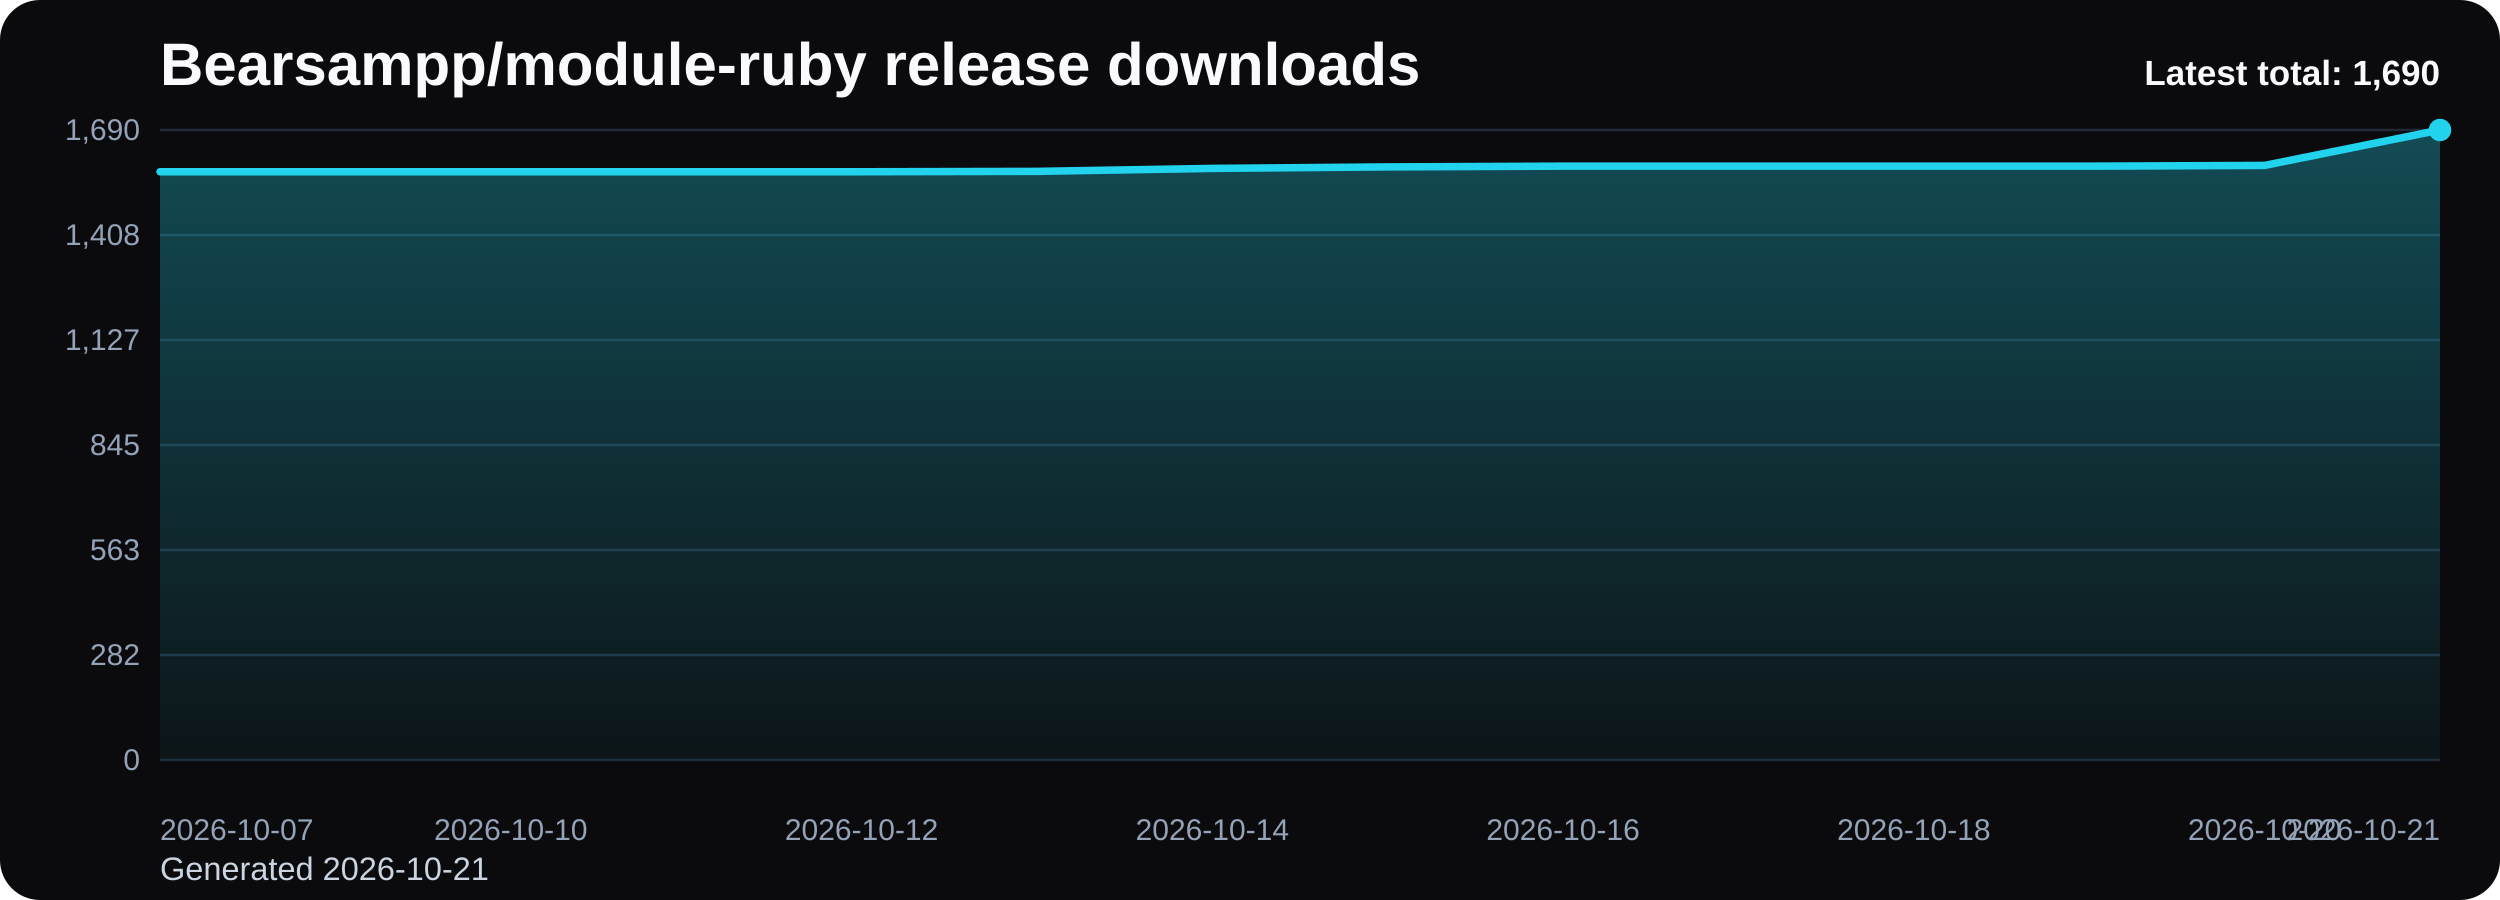
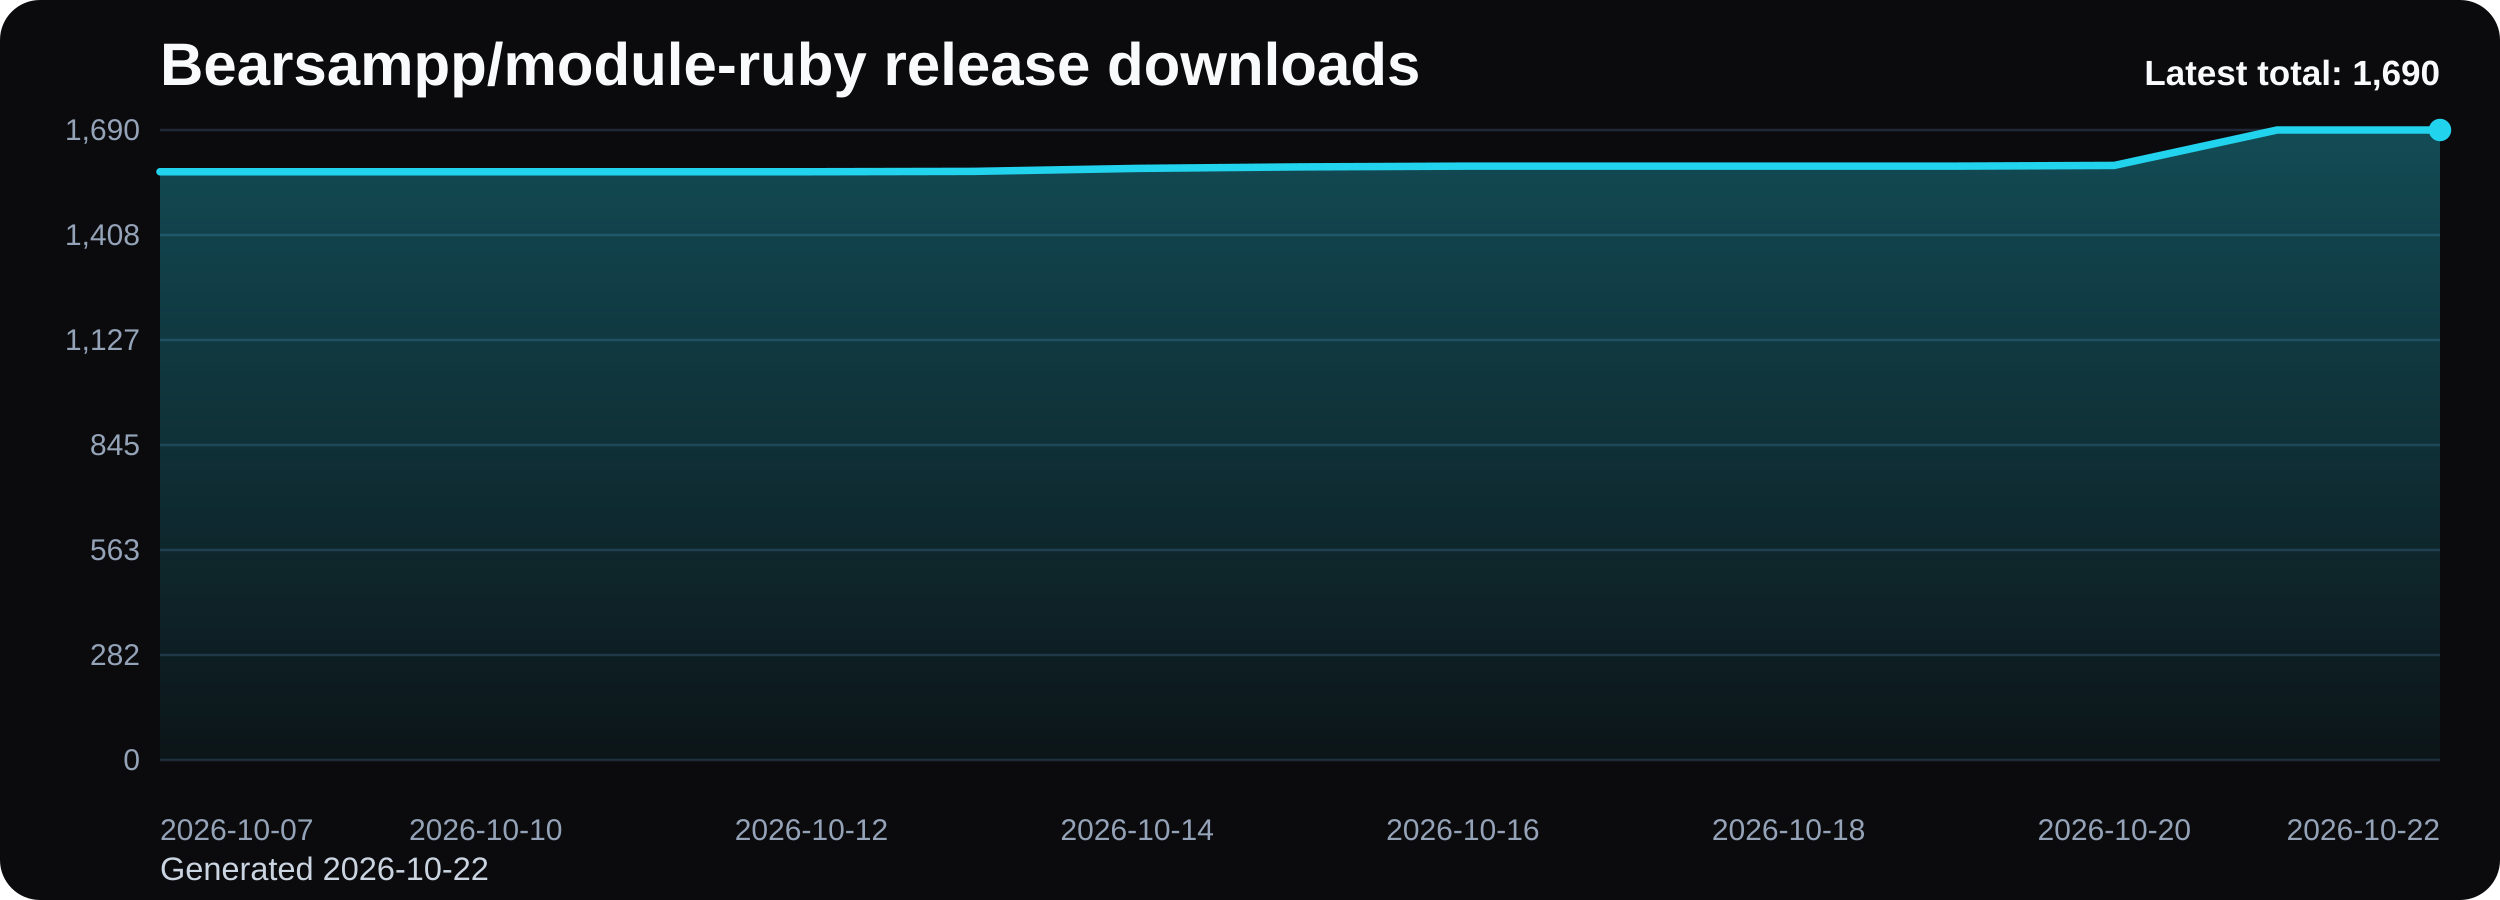
<svg xmlns="http://www.w3.org/2000/svg" viewBox="0 0 1000 360" role="img" aria-label="Bearsampp/module-ruby release downloads chart">
  <defs>
    <linearGradient id="fill-total-trend-black" x1="0" y1="0" x2="0" y2="1">
      <stop offset="0%" stop-color="#22d3ee" stop-opacity="0.32" />
      <stop offset="100%" stop-color="#22d3ee" stop-opacity="0.05" />
    </linearGradient>
    <style>
      .bg { fill: #0b0b0d; }
      .title { font: 700 24px Arial, sans-serif; fill: #f8fafc; }
      .sub { font: 400 13px Arial, sans-serif; fill: #cbd5e1; }
      .grid { stroke: #1f2937; stroke-width: 1; }
      .axis { font: 400 12px Arial, sans-serif; fill: #94a3b8; }
      .line { fill: none; stroke: #22d3ee; stroke-width: 3; stroke-linecap: round; stroke-linejoin: round; }
      .dot { fill: #22d3ee; }
      .value { font: 600 11px Arial, sans-serif; fill: #cbd5e1; }
      .latest { font: 700 14px Arial, sans-serif; fill: #f8fafc; }
    </style>
  </defs>
  <rect class="bg" x="0" y="0" width="1000" height="360" rx="16" />
  <text class="title" x="64" y="34">Bearsampp/module-ruby release downloads</text>
-   <text class="sub" x="64" y="352">Generated 2026-10-21</text>
+   <text class="sub" x="64" y="352">Generated 2026-10-22</text>
  <line x1="64" y1="52.00" x2="976" y2="52.00" class="grid" />
  <text x="56" y="56.00" text-anchor="end" class="axis">1,690</text>
  <line x1="64" y1="94.00" x2="976" y2="94.00" class="grid" />
  <text x="56" y="98.00" text-anchor="end" class="axis">1,408</text>
  <line x1="64" y1="136.00" x2="976" y2="136.00" class="grid" />
  <text x="56" y="140.00" text-anchor="end" class="axis">1,127</text>
  <line x1="64" y1="178.00" x2="976" y2="178.00" class="grid" />
  <text x="56" y="182.00" text-anchor="end" class="axis">845</text>
  <line x1="64" y1="220.00" x2="976" y2="220.00" class="grid" />
  <text x="56" y="224.00" text-anchor="end" class="axis">563</text>
  <line x1="64" y1="262.00" x2="976" y2="262.00" class="grid" />
  <text x="56" y="266.00" text-anchor="end" class="axis">282</text>
  <line x1="64" y1="304.00" x2="976" y2="304.00" class="grid" />
  <text x="56" y="308.00" text-anchor="end" class="axis">0</text>
-   <path d="M 64.00 304 L 64.00 68.70 L 134.15 68.70 L 204.31 68.70 L 274.46 68.70 L 344.62 68.70 L 414.77 68.55 L 484.92 67.36 L 555.08 66.76 L 625.23 66.46 L 695.38 66.46 L 765.54 66.46 L 835.69 66.46 L 905.85 66.17 L 976.00 52.00 L 976.00 304 Z" fill="url(#fill-total-trend-black)" />
-   <polyline class="line" points="64.00,68.70 134.15,68.70 204.31,68.70 274.46,68.70 344.62,68.70 414.77,68.55 484.92,67.36 555.08,66.76 625.23,66.46 695.38,66.46 765.54,66.46 835.69,66.46 905.85,66.17 976.00,52.00" />
+   <path d="M 64.00 304 L 64.00 68.70 L 129.14 68.70 L 194.29 68.70 L 259.43 68.70 L 324.57 68.70 L 389.71 68.55 L 454.86 67.36 L 520.00 66.76 L 585.14 66.46 L 650.29 66.46 L 715.43 66.46 L 780.57 66.46 L 845.71 66.17 L 910.86 52.00 L 976.00 52.00 L 976.00 304 Z" fill="url(#fill-total-trend-black)" />
+   <polyline class="line" points="64.00,68.70 129.14,68.70 194.29,68.70 259.43,68.70 324.57,68.70 389.71,68.55 454.86,67.36 520.00,66.76 585.14,66.46 650.29,66.46 715.43,66.46 780.57,66.46 845.71,66.17 910.86,52.00 976.00,52.00" />
  <circle class="dot" cx="976.00" cy="52.00" r="4.5" />
  <text class="axis" x="64.00" y="336" text-anchor="start">2026-10-07</text>
-   <text class="axis" x="204.31" y="336" text-anchor="middle">2026-10-10</text>
-   <text class="axis" x="344.62" y="336" text-anchor="middle">2026-10-12</text>
-   <text class="axis" x="484.92" y="336" text-anchor="middle">2026-10-14</text>
-   <text class="axis" x="625.23" y="336" text-anchor="middle">2026-10-16</text>
-   <text class="axis" x="765.54" y="336" text-anchor="middle">2026-10-18</text>
-   <text class="axis" x="905.85" y="336" text-anchor="middle">2026-10-20</text>
-   <text class="axis" x="976.00" y="336" text-anchor="end">2026-10-21</text>
+   <text class="axis" x="194.29" y="336" text-anchor="middle">2026-10-10</text>
+   <text class="axis" x="324.57" y="336" text-anchor="middle">2026-10-12</text>
+   <text class="axis" x="454.86" y="336" text-anchor="middle">2026-10-14</text>
+   <text class="axis" x="585.14" y="336" text-anchor="middle">2026-10-16</text>
+   <text class="axis" x="715.43" y="336" text-anchor="middle">2026-10-18</text>
+   <text class="axis" x="845.71" y="336" text-anchor="middle">2026-10-20</text>
+   <text class="axis" x="976.00" y="336" text-anchor="end">2026-10-22</text>
  <text class="latest" x="976" y="34" text-anchor="end">Latest total: 1,690</text>
</svg>
